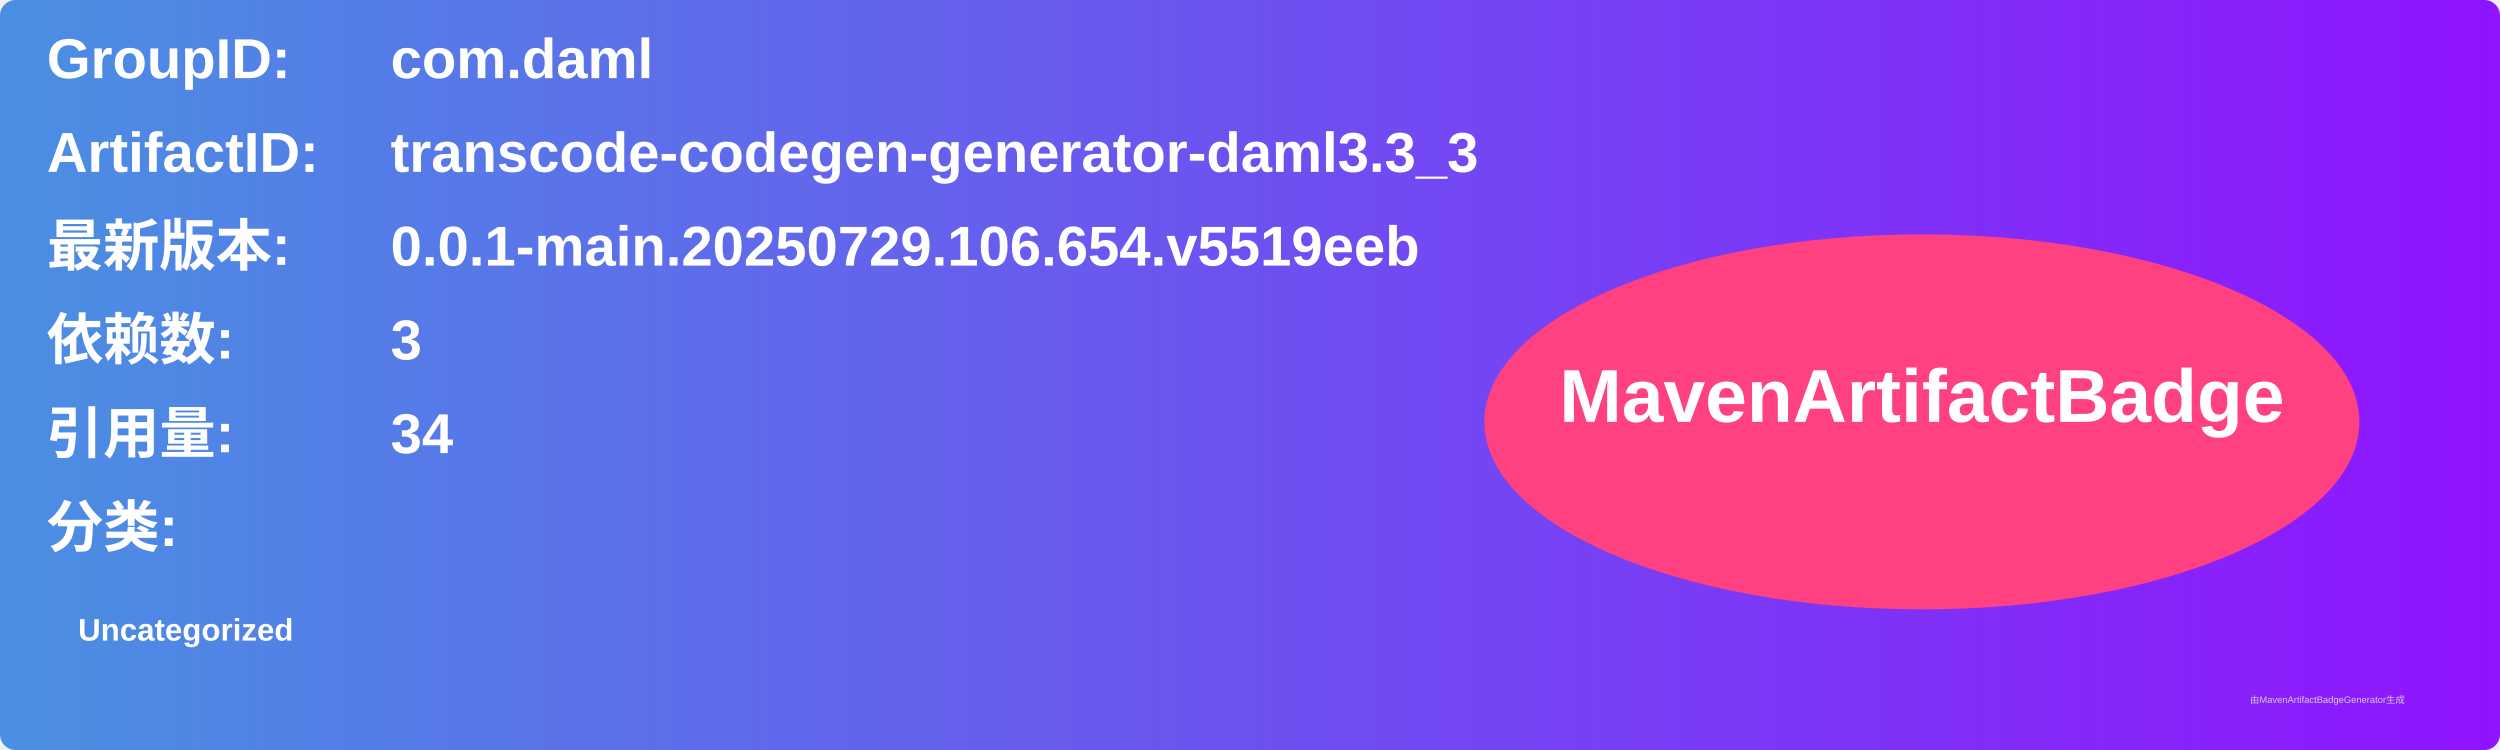
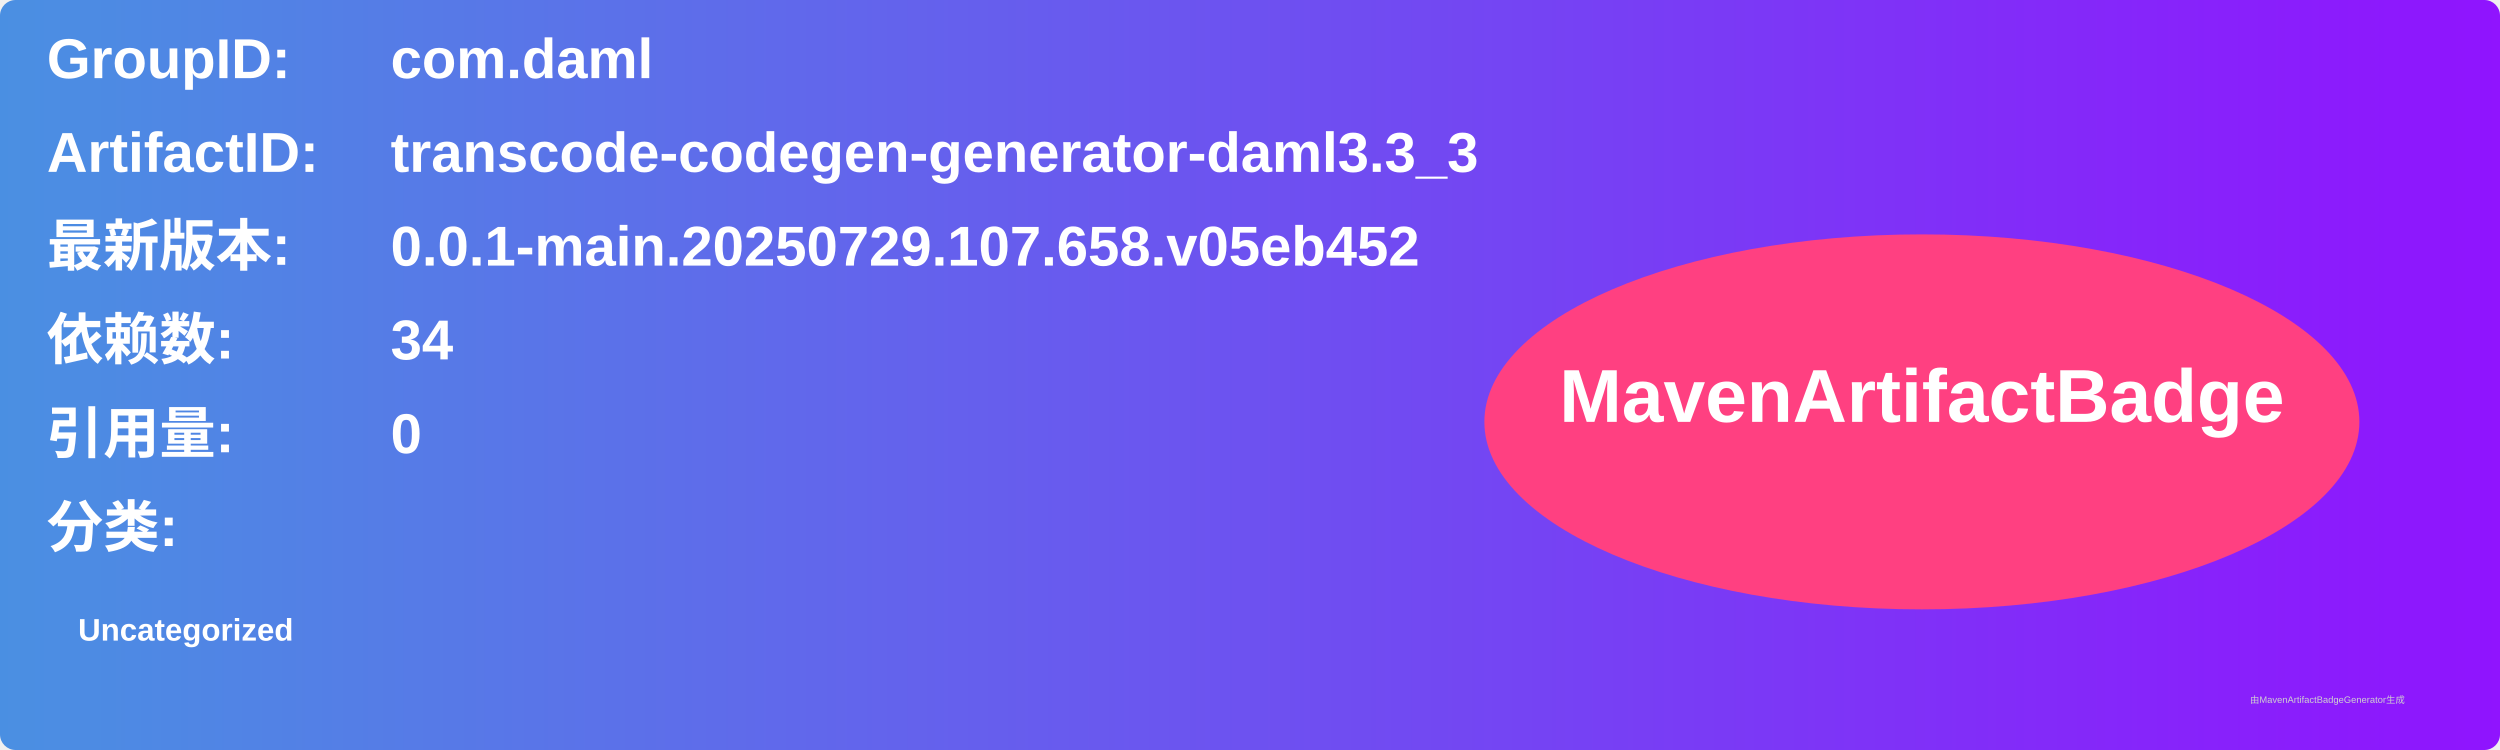
<svg xmlns="http://www.w3.org/2000/svg" width="800" height="240" viewBox="0 0 800 240">
  <linearGradient id="grad" x1="0%" y1="0%" x2="100%" y2="0%">
    <stop offset="0%" stop-color="#4a90e2" />
    <stop offset="100%" stop-color="#9013fe" />
  </linearGradient>
  <rect width="100%" height="100%" rx="5" ry="5" fill="url(#grad)" />
  <g transform="translate(15, 15)">
    <text x="0" y="10" font-family="Arial" font-size="18" fill="white" font-weight="bold" width="260">GroupID:</text>
    <text x="110" y="10" font-family="Arial" font-size="18" fill="white" font-weight="bold" width="460">com.daml</text>
    <text x="0" y="40" font-family="Arial" font-size="18" fill="white" font-weight="bold" width="260">ArtifactID:</text>
    <text x="110" y="40" font-family="Arial" font-size="18" fill="white" font-weight="bold" width="460">transcode-codegen-generator-daml3.3_3</text>
    <text x="0" y="70" font-family="Arial" font-size="18" fill="white" font-weight="bold">最新版本:</text>
    <text x="110" y="70" font-family="Arial" font-size="18" fill="white" font-weight="bold">
-       <tspan font-weight="bold">0.0.1-main.20250729.106.654.v5519eeb</tspan>
+       <tspan font-weight="bold">0.0.1-main.20250729.107.658.v05eb452</tspan>
    </text>
    <text x="0" y="100" font-family="Arial" font-size="18" fill="white" font-weight="bold">依赖数: </text>
    <text x="110" y="100" font-family="Arial" font-size="18" fill="white">
-       <tspan font-weight="bold">3</tspan>
+       <tspan font-weight="bold">34</tspan>
    </text>
    <text x="0" y="130" font-family="Arial" font-size="18" fill="white" font-weight="bold">引用量: </text>
    <text x="110" y="130" font-family="Arial" font-size="18" fill="white">
-       <tspan font-weight="bold">34</tspan>
+       <tspan font-weight="bold">0</tspan>
    </text>
    <text x="0" y="160" font-family="Arial" font-size="18" fill="white" font-weight="bold">分类:</text>
    <text x="10" y="190" font-family="Arial" font-size="10" fill="white">
      <tspan font-weight="bold">Uncategorized</tspan>
    </text>
    <ellipse cx="600" cy="120" rx="140" ry="60" fill="#ff4081" />
    <text x="600" y="120" text-anchor="middle" font-family="Arial" font-size="24" fill="white" font-weight="bold">MavenArtifactBadge</text>
  </g>
  <text x="720" y="225" font-family="Arial" font-size="3" fill="#d0d0d0">由MavenArtifactBadgeGenerator生成</text>
</svg>
